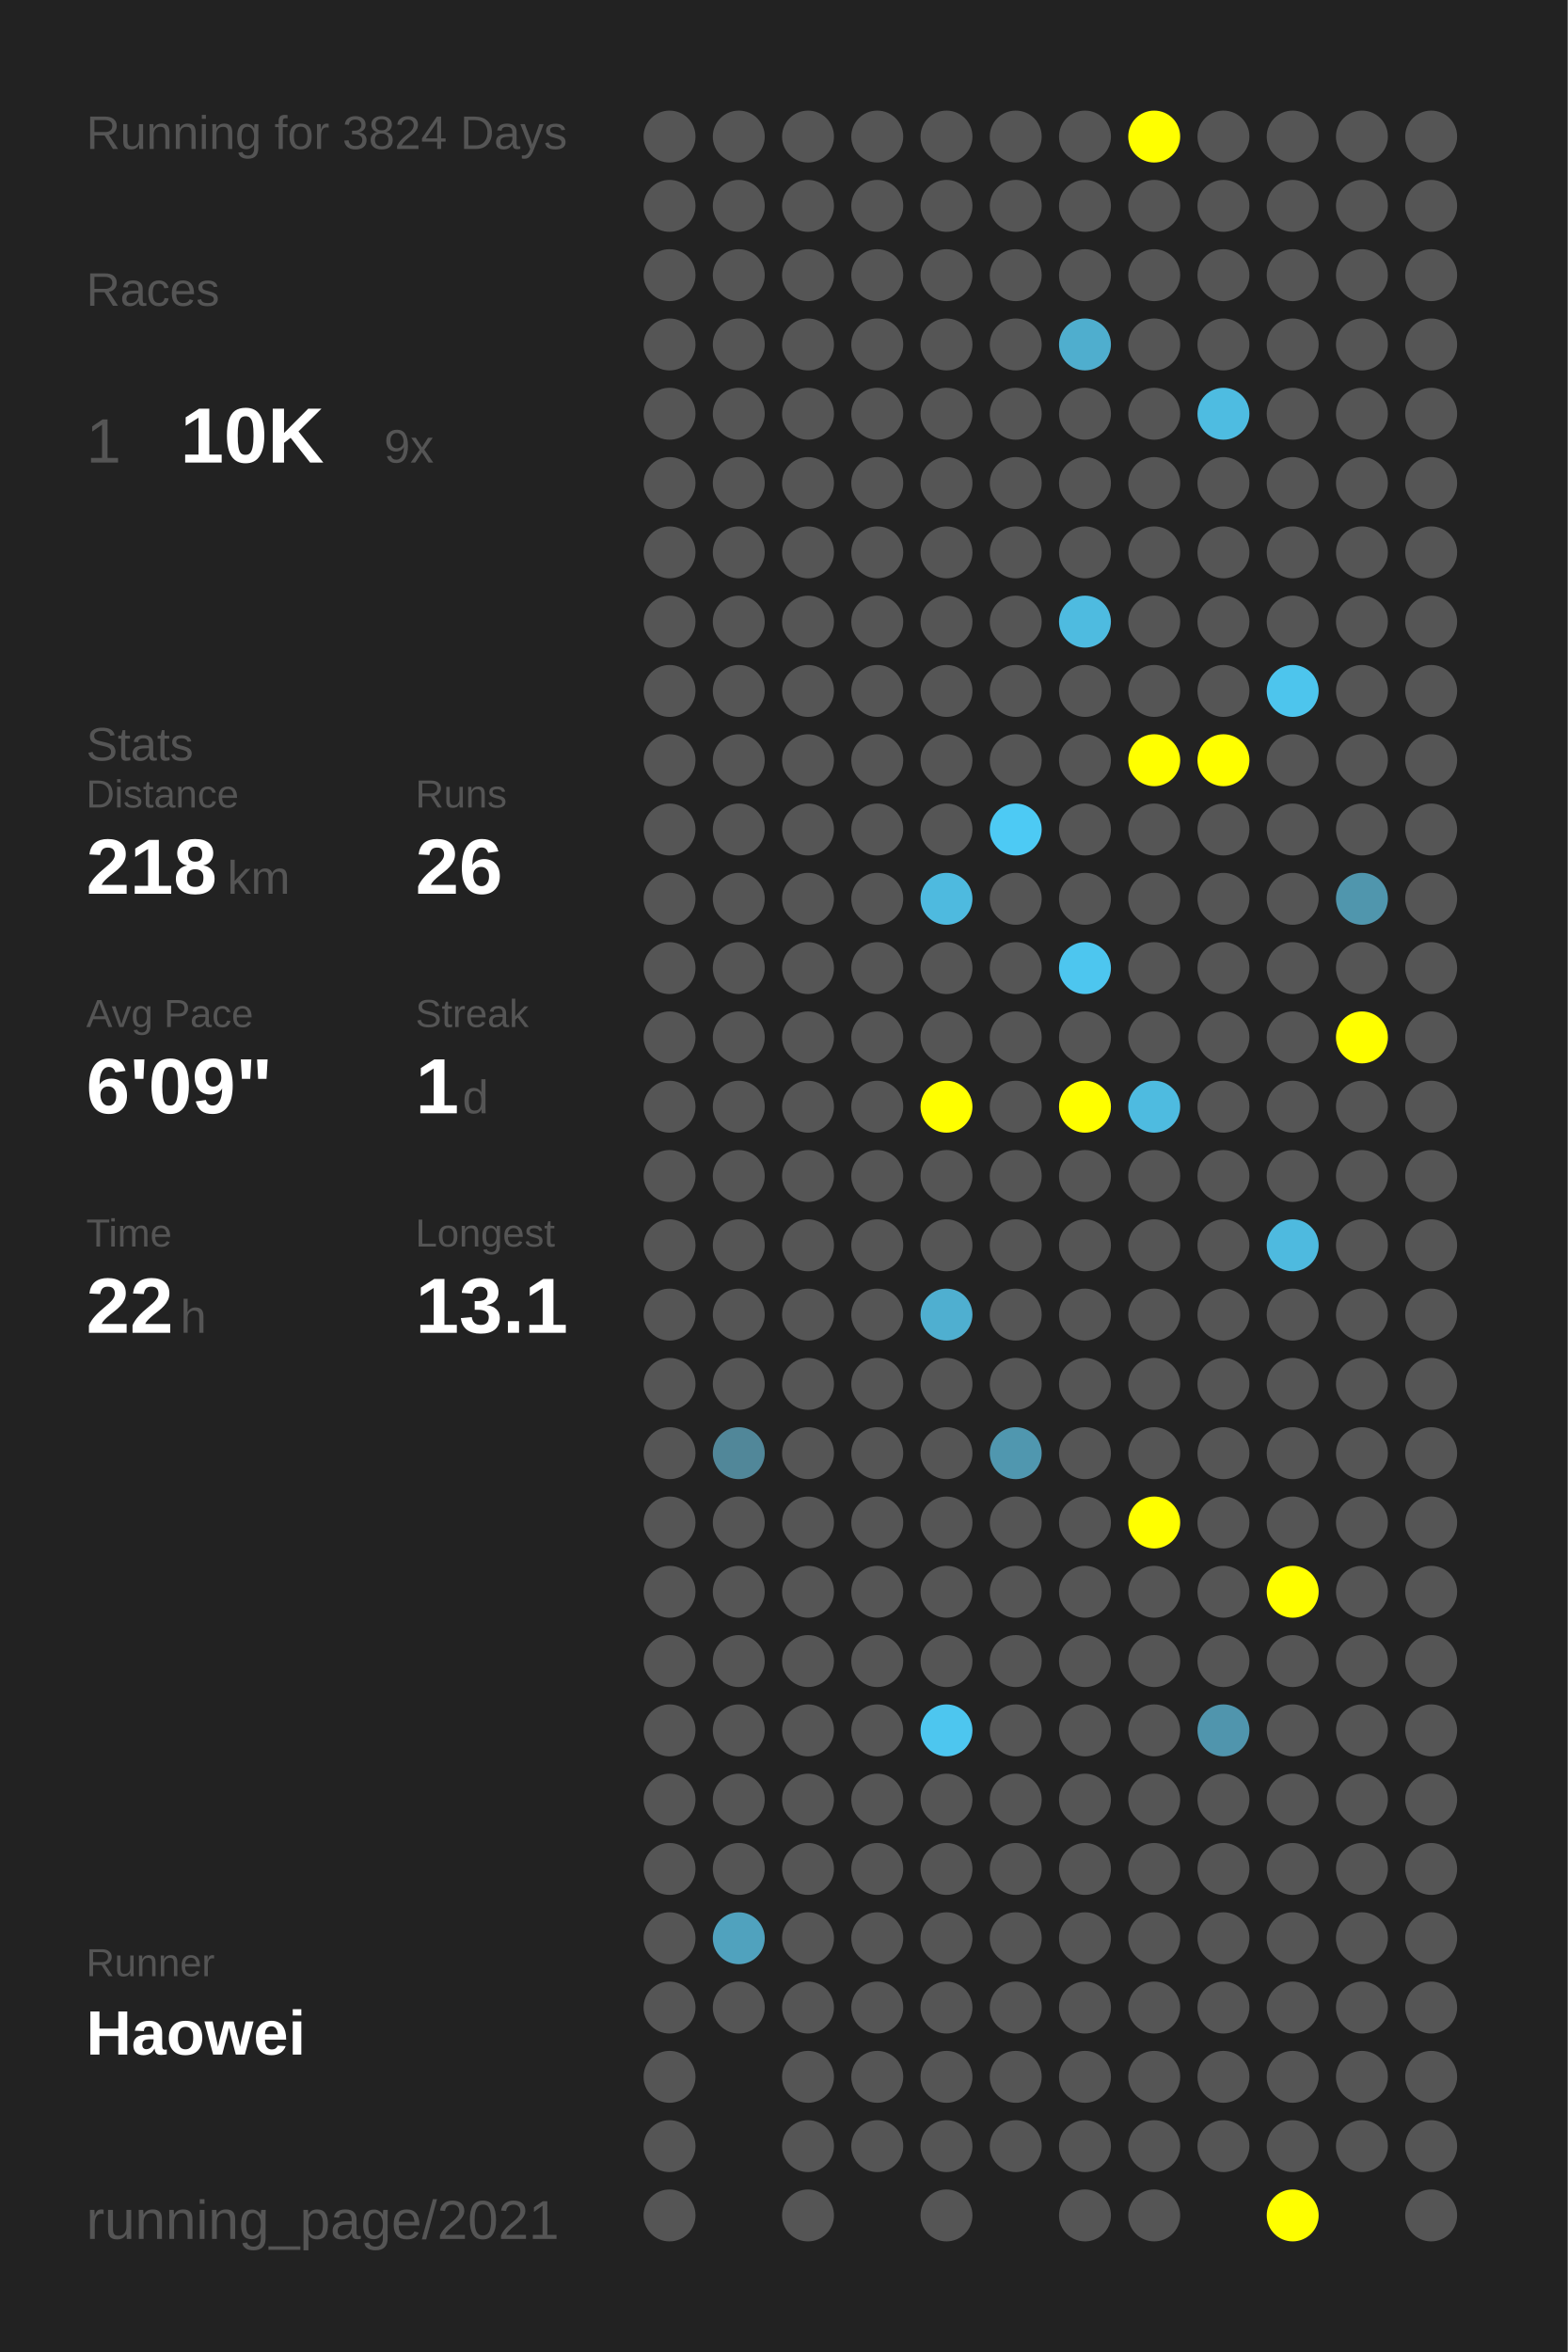
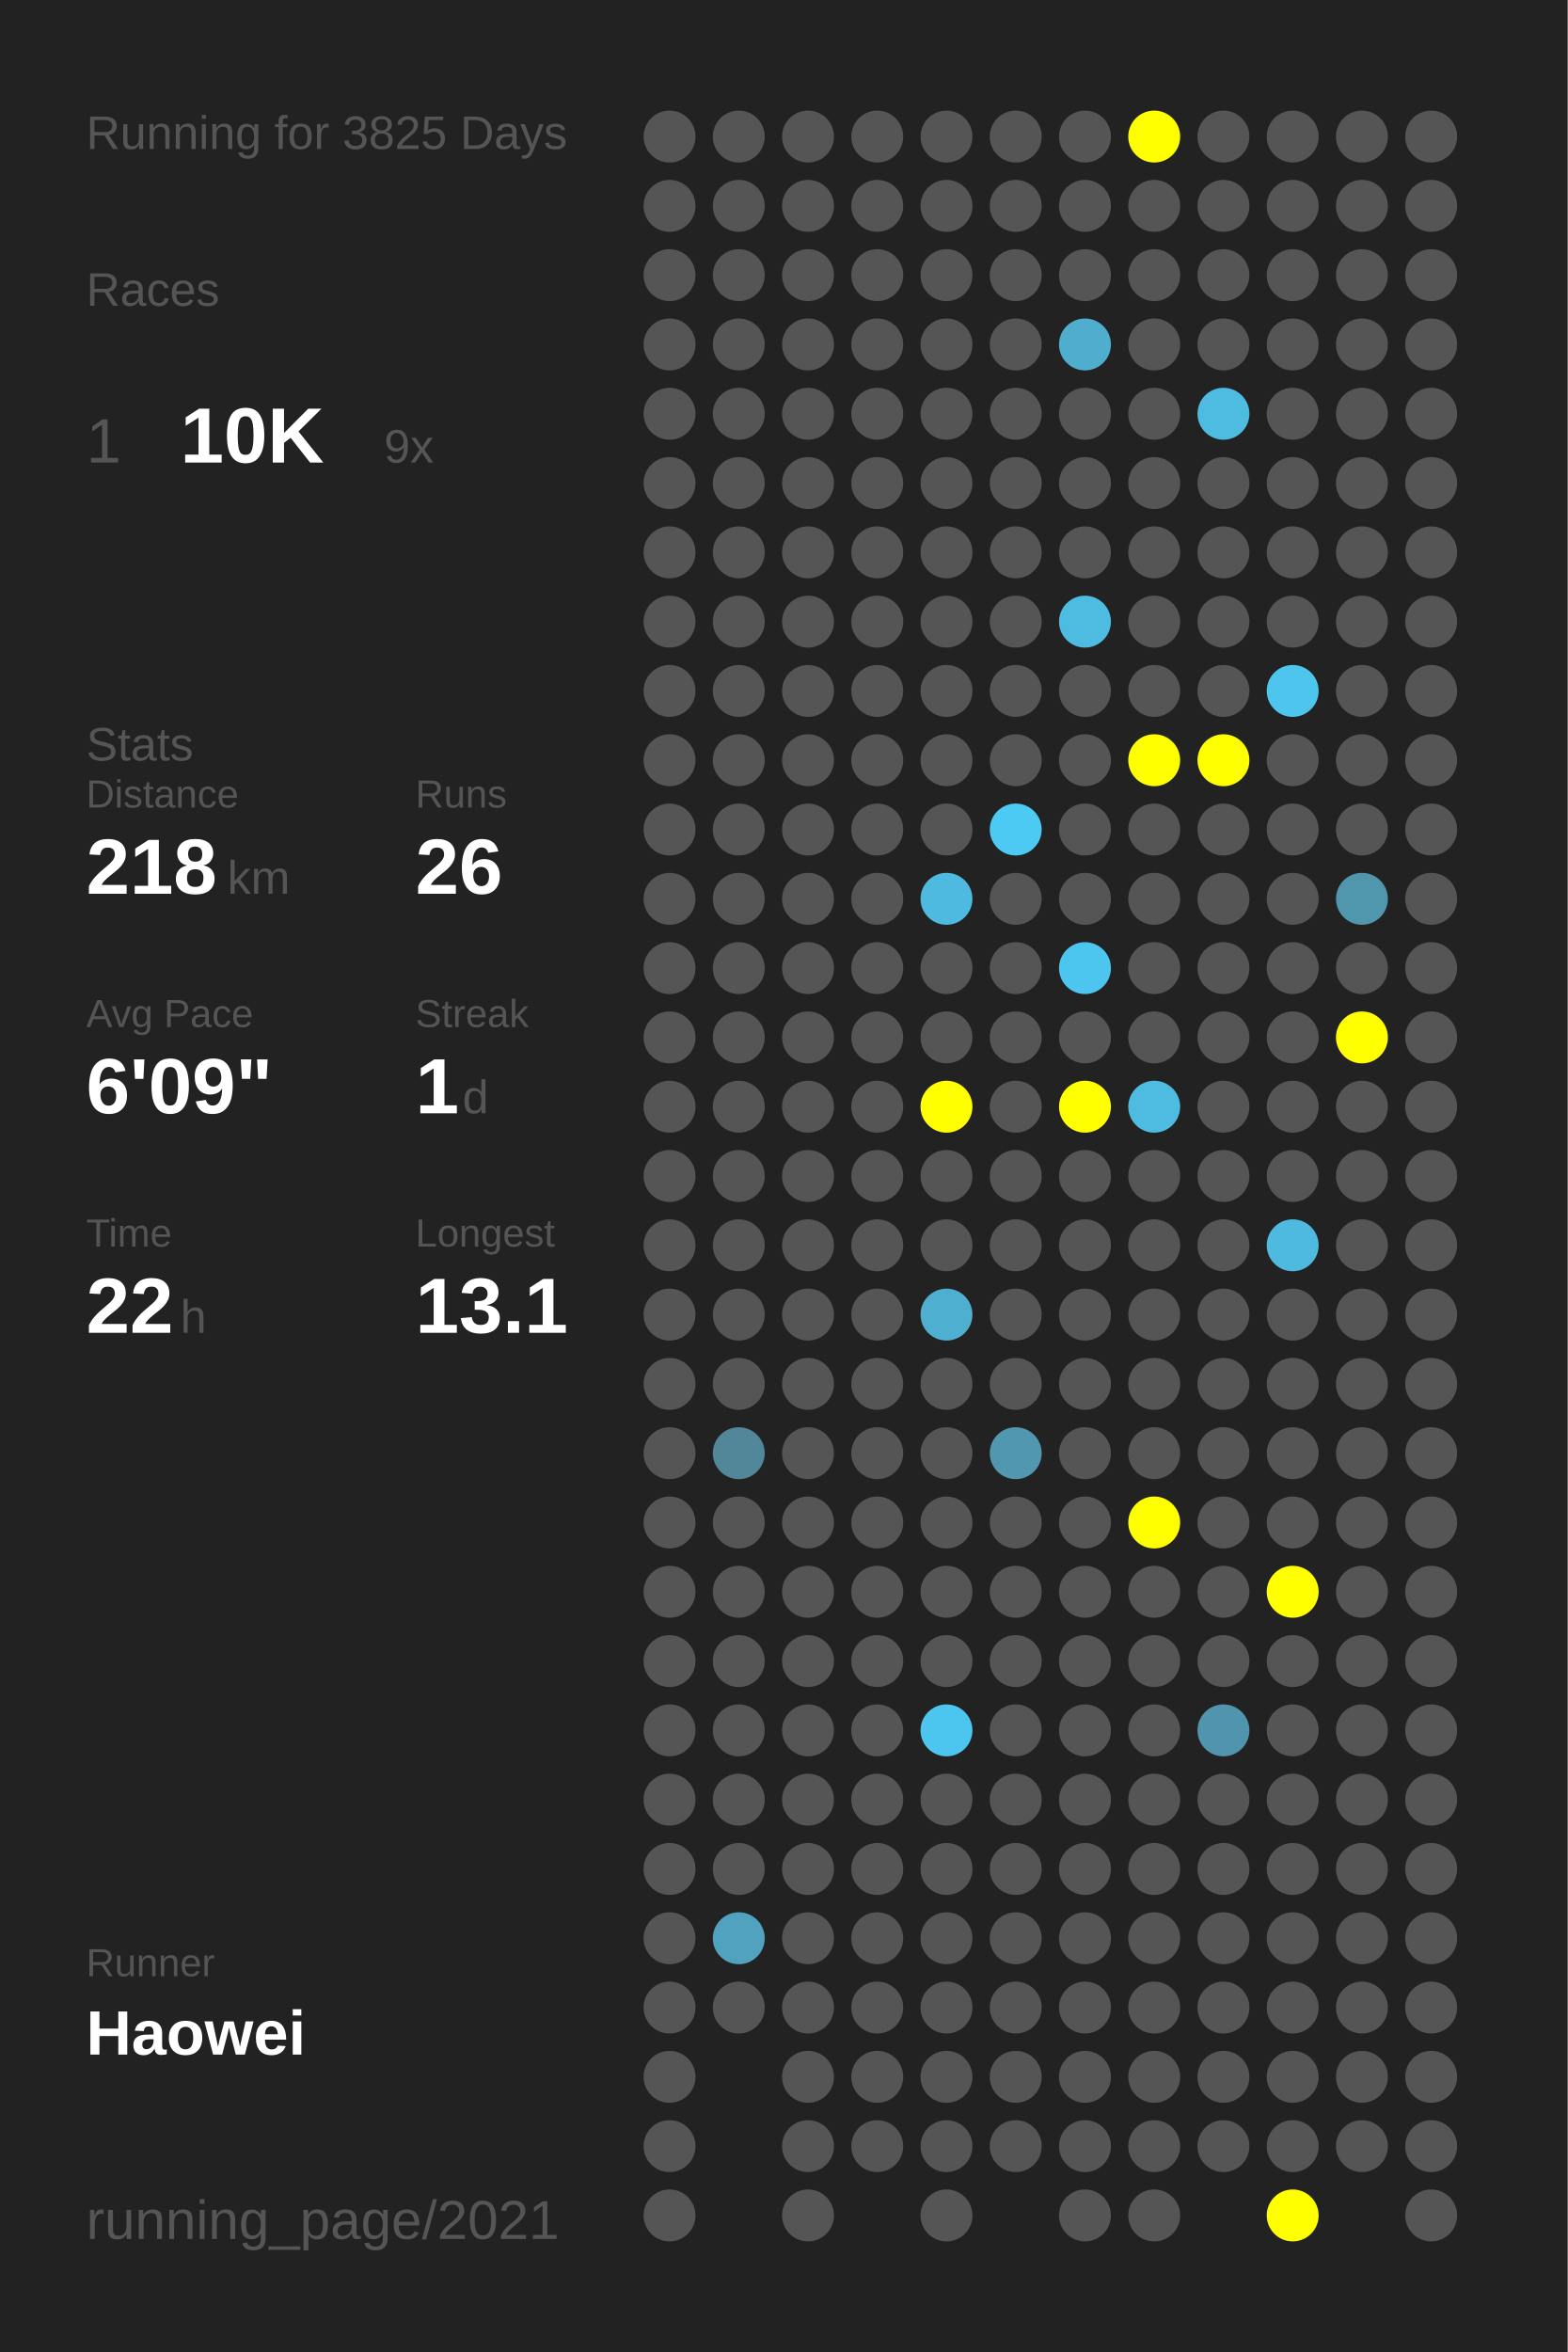
<svg xmlns="http://www.w3.org/2000/svg" baseProfile="full" height="300mm" version="1.1" viewBox="0,0,200,300" width="200mm">
  <defs />
  <rect fill="#222222" height="300" width="200" x="0" y="0" />
-   <text fill="#555555" style="font-size:6px; font-family:Arial;" x="11" y="19">Running for 3824 Days</text>
+   <text fill="#555555" style="font-size:6px; font-family:Arial;" x="11" y="19">Running for 3825 Days</text>
  <text fill="#555555" style="font-size:6px; font-family:Arial;" x="11" y="39">Races</text>
  <text fill="#555555" style="font-size:8px; font-family:Arial;" x="11" y="59">1</text>
  <text fill="#FFFFFF" style="font-size:10px; font-family:Arial; font-weight:bold;" x="23" y="59">10K</text>
  <text fill="#555555" style="font-size:6px; font-family:Arial;" x="49" y="59">9x</text>
  <text fill="#555555" style="font-size:6px; font-family:Arial;" x="11" y="97">Stats</text>
  <text fill="#555555" style="font-size:5px; font-family:Arial;" x="11" y="103">Distance</text>
  <text fill="#FFFFFF" style="font-size:10px; font-family:Arial; font-weight:bold;" x="11" y="114">218</text>
  <text fill="#555555" style="font-size:6px; font-family:Arial;" x="29" y="114">km</text>
  <text fill="#555555" style="font-size:5px; font-family:Arial;" x="53" y="103">Runs</text>
  <text fill="#FFFFFF" style="font-size:10px; font-family:Arial; font-weight:bold;" x="53" y="114">26</text>
  <text fill="#555555" style="font-size:5px; font-family:Arial;" x="11" y="131">Avg Pace</text>
  <text fill="#FFFFFF" style="font-size:10px; font-family:Arial; font-weight:bold;" x="11" y="142">6'09"</text>
  <text fill="#555555" style="font-size:5px; font-family:Arial;" x="53" y="131">Streak</text>
  <text fill="#FFFFFF" style="font-size:10px; font-family:Arial; font-weight:bold;" x="53" y="142">1</text>
  <text fill="#555555" style="font-size:6px; font-family:Arial;" x="59" y="142">d</text>
  <text fill="#555555" style="font-size:5px; font-family:Arial;" x="11" y="159">Time</text>
  <text fill="#FFFFFF" style="font-size:10px; font-family:Arial; font-weight:bold;" x="11" y="170">22</text>
  <text fill="#555555" style="font-size:6px; font-family:Arial;" x="23" y="170">h</text>
  <text fill="#555555" style="font-size:5px; font-family:Arial;" x="53" y="159">Longest</text>
  <text fill="#FFFFFF" style="font-size:10px; font-family:Arial; font-weight:bold;" x="53" y="170">13.1</text>
  <text fill="#555555" style="font-size:5px; font-family:Arial;" x="11" y="252.065">Runner</text>
  <text fill="#FFFFFF" style="font-size:8px; font-family:Arial; font-weight:bold;" x="11" y="262.065">Haowei</text>
  <text fill="#555555" style="font-size:7px; font-family:Arial;" x="11" y="285.581">running_page/2021</text>
  <circle cx="85.417" cy="17.419" fill="#555555" r="3.312" />
  <circle cx="85.417" cy="26.258" fill="#555555" r="3.312" />
  <circle cx="85.417" cy="35.097" fill="#555555" r="3.312" />
  <circle cx="85.417" cy="43.935" fill="#555555" r="3.312" />
  <circle cx="85.417" cy="52.774" fill="#555555" r="3.312" />
  <circle cx="85.417" cy="61.613" fill="#555555" r="3.312" />
  <circle cx="85.417" cy="70.452" fill="#555555" r="3.312" />
  <circle cx="85.417" cy="79.29" fill="#555555" r="3.312" />
  <circle cx="85.417" cy="88.129" fill="#555555" r="3.312" />
  <circle cx="85.417" cy="96.968" fill="#555555" r="3.312" />
  <circle cx="85.417" cy="105.806" fill="#555555" r="3.312" />
  <circle cx="85.417" cy="114.645" fill="#555555" r="3.312" />
  <circle cx="85.417" cy="123.484" fill="#555555" r="3.312" />
  <circle cx="85.417" cy="132.323" fill="#555555" r="3.312" />
  <circle cx="85.417" cy="141.161" fill="#555555" r="3.312" />
  <circle cx="85.417" cy="150" fill="#555555" r="3.312" />
  <circle cx="85.417" cy="158.839" fill="#555555" r="3.312" />
  <circle cx="85.417" cy="167.677" fill="#555555" r="3.312" />
  <circle cx="85.417" cy="176.516" fill="#555555" r="3.312" />
  <circle cx="85.417" cy="185.355" fill="#555555" r="3.312" />
  <circle cx="85.417" cy="194.194" fill="#555555" r="3.312" />
  <circle cx="85.417" cy="203.032" fill="#555555" r="3.312" />
  <circle cx="85.417" cy="211.871" fill="#555555" r="3.312" />
  <circle cx="85.417" cy="220.71" fill="#555555" r="3.312" />
  <circle cx="85.417" cy="229.548" fill="#555555" r="3.312" />
  <circle cx="85.417" cy="238.387" fill="#555555" r="3.312" />
  <circle cx="85.417" cy="247.226" fill="#555555" r="3.312" />
  <circle cx="85.417" cy="256.065" fill="#555555" r="3.312" />
  <circle cx="85.417" cy="264.903" fill="#555555" r="3.312" />
  <circle cx="85.417" cy="273.742" fill="#555555" r="3.312" />
  <circle cx="85.417" cy="282.581" fill="#555555" r="3.312" />
  <circle cx="94.25" cy="17.419" fill="#555555" r="3.312" />
  <circle cx="94.25" cy="26.258" fill="#555555" r="3.312" />
  <circle cx="94.25" cy="35.097" fill="#555555" r="3.312" />
  <circle cx="94.25" cy="43.935" fill="#555555" r="3.312" />
  <circle cx="94.25" cy="52.774" fill="#555555" r="3.312" />
  <circle cx="94.25" cy="61.613" fill="#555555" r="3.312" />
  <circle cx="94.25" cy="70.452" fill="#555555" r="3.312" />
  <circle cx="94.25" cy="79.29" fill="#555555" r="3.312" />
  <circle cx="94.25" cy="88.129" fill="#555555" r="3.312" />
  <circle cx="94.25" cy="96.968" fill="#555555" r="3.312" />
  <circle cx="94.25" cy="105.806" fill="#555555" r="3.312" />
  <circle cx="94.25" cy="114.645" fill="#555555" r="3.312" />
  <circle cx="94.25" cy="123.484" fill="#555555" r="3.312" />
  <circle cx="94.25" cy="132.323" fill="#555555" r="3.312" />
  <circle cx="94.25" cy="141.161" fill="#555555" r="3.312" />
  <circle cx="94.25" cy="150" fill="#555555" r="3.312" />
  <circle cx="94.25" cy="158.839" fill="#555555" r="3.312" />
  <circle cx="94.25" cy="167.677" fill="#555555" r="3.312" />
  <circle cx="94.25" cy="176.516" fill="#555555" r="3.312" />
  <circle cx="94.25" cy="185.355" fill="#518799" r="3.312" />
  <circle cx="94.25" cy="194.194" fill="#555555" r="3.312" />
  <circle cx="94.25" cy="203.032" fill="#555555" r="3.312" />
  <circle cx="94.25" cy="211.871" fill="#555555" r="3.312" />
  <circle cx="94.25" cy="220.71" fill="#555555" r="3.312" />
  <circle cx="94.25" cy="229.548" fill="#555555" r="3.312" />
  <circle cx="94.25" cy="238.387" fill="#555555" r="3.312" />
  <circle cx="94.25" cy="247.226" fill="#50a2be" r="3.312" />
  <circle cx="94.25" cy="256.065" fill="#555555" r="3.312" />
  <circle cx="103.083" cy="17.419" fill="#555555" r="3.312" />
  <circle cx="103.083" cy="26.258" fill="#555555" r="3.312" />
  <circle cx="103.083" cy="35.097" fill="#555555" r="3.312" />
  <circle cx="103.083" cy="43.935" fill="#555555" r="3.312" />
  <circle cx="103.083" cy="52.774" fill="#555555" r="3.312" />
  <circle cx="103.083" cy="61.613" fill="#555555" r="3.312" />
  <circle cx="103.083" cy="70.452" fill="#555555" r="3.312" />
  <circle cx="103.083" cy="79.29" fill="#555555" r="3.312" />
  <circle cx="103.083" cy="88.129" fill="#555555" r="3.312" />
  <circle cx="103.083" cy="96.968" fill="#555555" r="3.312" />
  <circle cx="103.083" cy="105.806" fill="#555555" r="3.312" />
  <circle cx="103.083" cy="114.645" fill="#555555" r="3.312" />
  <circle cx="103.083" cy="123.484" fill="#555555" r="3.312" />
  <circle cx="103.083" cy="132.323" fill="#555555" r="3.312" />
  <circle cx="103.083" cy="141.161" fill="#555555" r="3.312" />
  <circle cx="103.083" cy="150" fill="#555555" r="3.312" />
  <circle cx="103.083" cy="158.839" fill="#555555" r="3.312" />
  <circle cx="103.083" cy="167.677" fill="#555555" r="3.312" />
  <circle cx="103.083" cy="176.516" fill="#555555" r="3.312" />
  <circle cx="103.083" cy="185.355" fill="#555555" r="3.312" />
  <circle cx="103.083" cy="194.194" fill="#555555" r="3.312" />
  <circle cx="103.083" cy="203.032" fill="#555555" r="3.312" />
  <circle cx="103.083" cy="211.871" fill="#555555" r="3.312" />
  <circle cx="103.083" cy="220.71" fill="#555555" r="3.312" />
  <circle cx="103.083" cy="229.548" fill="#555555" r="3.312" />
  <circle cx="103.083" cy="238.387" fill="#555555" r="3.312" />
  <circle cx="103.083" cy="247.226" fill="#555555" r="3.312" />
  <circle cx="103.083" cy="256.065" fill="#555555" r="3.312" />
  <circle cx="103.083" cy="264.903" fill="#555555" r="3.312" />
  <circle cx="103.083" cy="273.742" fill="#555555" r="3.312" />
  <circle cx="103.083" cy="282.581" fill="#555555" r="3.312" />
  <circle cx="111.917" cy="17.419" fill="#555555" r="3.312" />
  <circle cx="111.917" cy="26.258" fill="#555555" r="3.312" />
  <circle cx="111.917" cy="35.097" fill="#555555" r="3.312" />
  <circle cx="111.917" cy="43.935" fill="#555555" r="3.312" />
  <circle cx="111.917" cy="52.774" fill="#555555" r="3.312" />
  <circle cx="111.917" cy="61.613" fill="#555555" r="3.312" />
  <circle cx="111.917" cy="70.452" fill="#555555" r="3.312" />
  <circle cx="111.917" cy="79.29" fill="#555555" r="3.312" />
  <circle cx="111.917" cy="88.129" fill="#555555" r="3.312" />
  <circle cx="111.917" cy="96.968" fill="#555555" r="3.312" />
  <circle cx="111.917" cy="105.806" fill="#555555" r="3.312" />
  <circle cx="111.917" cy="114.645" fill="#555555" r="3.312" />
  <circle cx="111.917" cy="123.484" fill="#555555" r="3.312" />
  <circle cx="111.917" cy="132.323" fill="#555555" r="3.312" />
  <circle cx="111.917" cy="141.161" fill="#555555" r="3.312" />
  <circle cx="111.917" cy="150" fill="#555555" r="3.312" />
  <circle cx="111.917" cy="158.839" fill="#555555" r="3.312" />
  <circle cx="111.917" cy="167.677" fill="#555555" r="3.312" />
  <circle cx="111.917" cy="176.516" fill="#555555" r="3.312" />
  <circle cx="111.917" cy="185.355" fill="#555555" r="3.312" />
  <circle cx="111.917" cy="194.194" fill="#555555" r="3.312" />
  <circle cx="111.917" cy="203.032" fill="#555555" r="3.312" />
  <circle cx="111.917" cy="211.871" fill="#555555" r="3.312" />
  <circle cx="111.917" cy="220.71" fill="#555555" r="3.312" />
  <circle cx="111.917" cy="229.548" fill="#555555" r="3.312" />
  <circle cx="111.917" cy="238.387" fill="#555555" r="3.312" />
  <circle cx="111.917" cy="247.226" fill="#555555" r="3.312" />
  <circle cx="111.917" cy="256.065" fill="#555555" r="3.312" />
  <circle cx="111.917" cy="264.903" fill="#555555" r="3.312" />
  <circle cx="111.917" cy="273.742" fill="#555555" r="3.312" />
  <circle cx="120.75" cy="17.419" fill="#555555" r="3.312" />
  <circle cx="120.75" cy="26.258" fill="#555555" r="3.312" />
  <circle cx="120.75" cy="35.097" fill="#555555" r="3.312" />
  <circle cx="120.75" cy="43.935" fill="#555555" r="3.312" />
  <circle cx="120.75" cy="52.774" fill="#555555" r="3.312" />
  <circle cx="120.75" cy="61.613" fill="#555555" r="3.312" />
  <circle cx="120.75" cy="70.452" fill="#555555" r="3.312" />
  <circle cx="120.75" cy="79.29" fill="#555555" r="3.312" />
  <circle cx="120.75" cy="88.129" fill="#555555" r="3.312" />
  <circle cx="120.75" cy="96.968" fill="#555555" r="3.312" />
  <circle cx="120.75" cy="105.806" fill="#555555" r="3.312" />
  <circle cx="120.75" cy="114.645" fill="#4ebadf" r="3.312" />
  <circle cx="120.75" cy="123.484" fill="#555555" r="3.312" />
  <circle cx="120.75" cy="132.323" fill="#555555" r="3.312" />
  <circle cx="120.75" cy="141.161" fill="#FFFF00" r="3.312" />
  <circle cx="120.75" cy="150" fill="#555555" r="3.312" />
  <circle cx="120.75" cy="158.839" fill="#555555" r="3.312" />
  <circle cx="120.75" cy="167.677" fill="#4fafd0" r="3.312" />
  <circle cx="120.75" cy="176.516" fill="#555555" r="3.312" />
  <circle cx="120.75" cy="185.355" fill="#555555" r="3.312" />
  <circle cx="120.75" cy="194.194" fill="#555555" r="3.312" />
  <circle cx="120.75" cy="203.032" fill="#555555" r="3.312" />
  <circle cx="120.75" cy="211.871" fill="#555555" r="3.312" />
  <circle cx="120.75" cy="220.71" fill="#4dc6ef" r="3.312" />
  <circle cx="120.75" cy="229.548" fill="#555555" r="3.312" />
  <circle cx="120.75" cy="238.387" fill="#555555" r="3.312" />
  <circle cx="120.75" cy="247.226" fill="#555555" r="3.312" />
  <circle cx="120.75" cy="256.065" fill="#555555" r="3.312" />
  <circle cx="120.75" cy="264.903" fill="#555555" r="3.312" />
  <circle cx="120.75" cy="273.742" fill="#555555" r="3.312" />
  <circle cx="120.75" cy="282.581" fill="#555555" r="3.312" />
  <circle cx="129.583" cy="17.419" fill="#555555" r="3.312" />
  <circle cx="129.583" cy="26.258" fill="#555555" r="3.312" />
  <circle cx="129.583" cy="35.097" fill="#555555" r="3.312" />
  <circle cx="129.583" cy="43.935" fill="#555555" r="3.312" />
  <circle cx="129.583" cy="52.774" fill="#555555" r="3.312" />
  <circle cx="129.583" cy="61.613" fill="#555555" r="3.312" />
  <circle cx="129.583" cy="70.452" fill="#555555" r="3.312" />
  <circle cx="129.583" cy="79.29" fill="#555555" r="3.312" />
  <circle cx="129.583" cy="88.129" fill="#555555" r="3.312" />
  <circle cx="129.583" cy="96.968" fill="#555555" r="3.312" />
  <circle cx="129.583" cy="105.806" fill="#4dcaf4" r="3.312" />
  <circle cx="129.583" cy="114.645" fill="#555555" r="3.312" />
  <circle cx="129.583" cy="123.484" fill="#555555" r="3.312" />
  <circle cx="129.583" cy="132.323" fill="#555555" r="3.312" />
  <circle cx="129.583" cy="141.161" fill="#555555" r="3.312" />
  <circle cx="129.583" cy="150" fill="#555555" r="3.312" />
  <circle cx="129.583" cy="158.839" fill="#555555" r="3.312" />
  <circle cx="129.583" cy="167.677" fill="#555555" r="3.312" />
  <circle cx="129.583" cy="176.516" fill="#555555" r="3.312" />
  <circle cx="129.583" cy="185.355" fill="#5097af" r="3.312" />
  <circle cx="129.583" cy="194.194" fill="#555555" r="3.312" />
  <circle cx="129.583" cy="203.032" fill="#555555" r="3.312" />
  <circle cx="129.583" cy="211.871" fill="#555555" r="3.312" />
  <circle cx="129.583" cy="220.71" fill="#555555" r="3.312" />
  <circle cx="129.583" cy="229.548" fill="#555555" r="3.312" />
  <circle cx="129.583" cy="238.387" fill="#555555" r="3.312" />
  <circle cx="129.583" cy="247.226" fill="#555555" r="3.312" />
  <circle cx="129.583" cy="256.065" fill="#555555" r="3.312" />
  <circle cx="129.583" cy="264.903" fill="#555555" r="3.312" />
  <circle cx="129.583" cy="273.742" fill="#555555" r="3.312" />
  <circle cx="138.417" cy="17.419" fill="#555555" r="3.312" />
  <circle cx="138.417" cy="26.258" fill="#555555" r="3.312" />
  <circle cx="138.417" cy="35.097" fill="#555555" r="3.312" />
  <circle cx="138.417" cy="43.935" fill="#4faece" r="3.312" />
  <circle cx="138.417" cy="52.774" fill="#555555" r="3.312" />
  <circle cx="138.417" cy="61.613" fill="#555555" r="3.312" />
  <circle cx="138.417" cy="70.452" fill="#555555" r="3.312" />
  <circle cx="138.417" cy="79.29" fill="#4ebbe0" r="3.312" />
  <circle cx="138.417" cy="88.129" fill="#555555" r="3.312" />
  <circle cx="138.417" cy="96.968" fill="#555555" r="3.312" />
  <circle cx="138.417" cy="105.806" fill="#555555" r="3.312" />
  <circle cx="138.417" cy="114.645" fill="#555555" r="3.312" />
  <circle cx="138.417" cy="123.484" fill="#4dc6ef" r="3.312" />
  <circle cx="138.417" cy="132.323" fill="#555555" r="3.312" />
  <circle cx="138.417" cy="141.161" fill="#FFFF00" r="3.312" />
  <circle cx="138.417" cy="150" fill="#555555" r="3.312" />
  <circle cx="138.417" cy="158.839" fill="#555555" r="3.312" />
  <circle cx="138.417" cy="167.677" fill="#555555" r="3.312" />
  <circle cx="138.417" cy="176.516" fill="#555555" r="3.312" />
  <circle cx="138.417" cy="185.355" fill="#555555" r="3.312" />
  <circle cx="138.417" cy="194.194" fill="#555555" r="3.312" />
  <circle cx="138.417" cy="203.032" fill="#555555" r="3.312" />
  <circle cx="138.417" cy="211.871" fill="#555555" r="3.312" />
  <circle cx="138.417" cy="220.71" fill="#555555" r="3.312" />
  <circle cx="138.417" cy="229.548" fill="#555555" r="3.312" />
  <circle cx="138.417" cy="238.387" fill="#555555" r="3.312" />
  <circle cx="138.417" cy="247.226" fill="#555555" r="3.312" />
  <circle cx="138.417" cy="256.065" fill="#555555" r="3.312" />
  <circle cx="138.417" cy="264.903" fill="#555555" r="3.312" />
  <circle cx="138.417" cy="273.742" fill="#555555" r="3.312" />
  <circle cx="138.417" cy="282.581" fill="#555555" r="3.312" />
  <circle cx="147.25" cy="17.419" fill="#FFFF00" r="3.312" />
  <circle cx="147.25" cy="26.258" fill="#555555" r="3.312" />
  <circle cx="147.25" cy="35.097" fill="#555555" r="3.312" />
  <circle cx="147.25" cy="43.935" fill="#555555" r="3.312" />
  <circle cx="147.25" cy="52.774" fill="#555555" r="3.312" />
  <circle cx="147.25" cy="61.613" fill="#555555" r="3.312" />
  <circle cx="147.25" cy="70.452" fill="#555555" r="3.312" />
  <circle cx="147.25" cy="79.29" fill="#555555" r="3.312" />
  <circle cx="147.25" cy="88.129" fill="#555555" r="3.312" />
  <circle cx="147.25" cy="96.968" fill="#FFFF00" r="3.312" />
  <circle cx="147.25" cy="105.806" fill="#555555" r="3.312" />
  <circle cx="147.25" cy="114.645" fill="#555555" r="3.312" />
  <circle cx="147.25" cy="123.484" fill="#555555" r="3.312" />
  <circle cx="147.25" cy="132.323" fill="#555555" r="3.312" />
  <circle cx="147.25" cy="141.161" fill="#4ebbe0" r="3.312" />
  <circle cx="147.25" cy="150" fill="#555555" r="3.312" />
  <circle cx="147.25" cy="158.839" fill="#555555" r="3.312" />
  <circle cx="147.25" cy="167.677" fill="#555555" r="3.312" />
  <circle cx="147.25" cy="176.516" fill="#555555" r="3.312" />
  <circle cx="147.25" cy="185.355" fill="#555555" r="3.312" />
  <circle cx="147.25" cy="194.194" fill="#FFFF00" r="3.312" />
  <circle cx="147.25" cy="203.032" fill="#555555" r="3.312" />
  <circle cx="147.25" cy="211.871" fill="#555555" r="3.312" />
  <circle cx="147.25" cy="220.71" fill="#555555" r="3.312" />
  <circle cx="147.25" cy="229.548" fill="#555555" r="3.312" />
  <circle cx="147.25" cy="238.387" fill="#555555" r="3.312" />
  <circle cx="147.25" cy="247.226" fill="#555555" r="3.312" />
  <circle cx="147.25" cy="256.065" fill="#555555" r="3.312" />
  <circle cx="147.25" cy="264.903" fill="#555555" r="3.312" />
  <circle cx="147.25" cy="273.742" fill="#555555" r="3.312" />
  <circle cx="147.25" cy="282.581" fill="#555555" r="3.312" />
  <circle cx="156.083" cy="17.419" fill="#555555" r="3.312" />
  <circle cx="156.083" cy="26.258" fill="#555555" r="3.312" />
  <circle cx="156.083" cy="35.097" fill="#555555" r="3.312" />
  <circle cx="156.083" cy="43.935" fill="#555555" r="3.312" />
  <circle cx="156.083" cy="52.774" fill="#4ebce1" r="3.312" />
  <circle cx="156.083" cy="61.613" fill="#555555" r="3.312" />
  <circle cx="156.083" cy="70.452" fill="#555555" r="3.312" />
  <circle cx="156.083" cy="79.29" fill="#555555" r="3.312" />
  <circle cx="156.083" cy="88.129" fill="#555555" r="3.312" />
  <circle cx="156.083" cy="96.968" fill="#FFFF00" r="3.312" />
  <circle cx="156.083" cy="105.806" fill="#555555" r="3.312" />
  <circle cx="156.083" cy="114.645" fill="#555555" r="3.312" />
  <circle cx="156.083" cy="123.484" fill="#555555" r="3.312" />
  <circle cx="156.083" cy="132.323" fill="#555555" r="3.312" />
  <circle cx="156.083" cy="141.161" fill="#555555" r="3.312" />
  <circle cx="156.083" cy="150" fill="#555555" r="3.312" />
  <circle cx="156.083" cy="158.839" fill="#555555" r="3.312" />
  <circle cx="156.083" cy="167.677" fill="#555555" r="3.312" />
  <circle cx="156.083" cy="176.516" fill="#555555" r="3.312" />
  <circle cx="156.083" cy="185.355" fill="#555555" r="3.312" />
  <circle cx="156.083" cy="194.194" fill="#555555" r="3.312" />
  <circle cx="156.083" cy="203.032" fill="#555555" r="3.312" />
  <circle cx="156.083" cy="211.871" fill="#555555" r="3.312" />
  <circle cx="156.083" cy="220.71" fill="#5095ad" r="3.312" />
  <circle cx="156.083" cy="229.548" fill="#555555" r="3.312" />
  <circle cx="156.083" cy="238.387" fill="#555555" r="3.312" />
  <circle cx="156.083" cy="247.226" fill="#555555" r="3.312" />
  <circle cx="156.083" cy="256.065" fill="#555555" r="3.312" />
  <circle cx="156.083" cy="264.903" fill="#555555" r="3.312" />
  <circle cx="156.083" cy="273.742" fill="#555555" r="3.312" />
  <circle cx="164.917" cy="17.419" fill="#555555" r="3.312" />
  <circle cx="164.917" cy="26.258" fill="#555555" r="3.312" />
  <circle cx="164.917" cy="35.097" fill="#555555" r="3.312" />
  <circle cx="164.917" cy="43.935" fill="#555555" r="3.312" />
  <circle cx="164.917" cy="52.774" fill="#555555" r="3.312" />
  <circle cx="164.917" cy="61.613" fill="#555555" r="3.312" />
  <circle cx="164.917" cy="70.452" fill="#555555" r="3.312" />
  <circle cx="164.917" cy="79.29" fill="#555555" r="3.312" />
  <circle cx="164.917" cy="88.129" fill="#4dc5ed" r="3.312" />
  <circle cx="164.917" cy="96.968" fill="#555555" r="3.312" />
  <circle cx="164.917" cy="105.806" fill="#555555" r="3.312" />
  <circle cx="164.917" cy="114.645" fill="#555555" r="3.312" />
  <circle cx="164.917" cy="123.484" fill="#555555" r="3.312" />
  <circle cx="164.917" cy="132.323" fill="#555555" r="3.312" />
  <circle cx="164.917" cy="141.161" fill="#555555" r="3.312" />
  <circle cx="164.917" cy="150" fill="#555555" r="3.312" />
  <circle cx="164.917" cy="158.839" fill="#4ebadf" r="3.312" />
  <circle cx="164.917" cy="167.677" fill="#555555" r="3.312" />
  <circle cx="164.917" cy="176.516" fill="#555555" r="3.312" />
  <circle cx="164.917" cy="185.355" fill="#555555" r="3.312" />
  <circle cx="164.917" cy="194.194" fill="#555555" r="3.312" />
  <circle cx="164.917" cy="203.032" fill="#FFFF00" r="3.312" />
  <circle cx="164.917" cy="211.871" fill="#555555" r="3.312" />
  <circle cx="164.917" cy="220.71" fill="#555555" r="3.312" />
  <circle cx="164.917" cy="229.548" fill="#555555" r="3.312" />
  <circle cx="164.917" cy="238.387" fill="#555555" r="3.312" />
  <circle cx="164.917" cy="247.226" fill="#555555" r="3.312" />
  <circle cx="164.917" cy="256.065" fill="#555555" r="3.312" />
  <circle cx="164.917" cy="264.903" fill="#555555" r="3.312" />
  <circle cx="164.917" cy="273.742" fill="#555555" r="3.312" />
  <circle cx="164.917" cy="282.581" fill="#FFFF00" r="3.312" />
  <circle cx="173.75" cy="17.419" fill="#555555" r="3.312" />
  <circle cx="173.75" cy="26.258" fill="#555555" r="3.312" />
  <circle cx="173.75" cy="35.097" fill="#555555" r="3.312" />
  <circle cx="173.75" cy="43.935" fill="#555555" r="3.312" />
  <circle cx="173.75" cy="52.774" fill="#555555" r="3.312" />
  <circle cx="173.75" cy="61.613" fill="#555555" r="3.312" />
  <circle cx="173.75" cy="70.452" fill="#555555" r="3.312" />
  <circle cx="173.75" cy="79.29" fill="#555555" r="3.312" />
  <circle cx="173.75" cy="88.129" fill="#555555" r="3.312" />
  <circle cx="173.75" cy="96.968" fill="#555555" r="3.312" />
  <circle cx="173.75" cy="105.806" fill="#555555" r="3.312" />
  <circle cx="173.75" cy="114.645" fill="#5096ad" r="3.312" />
  <circle cx="173.75" cy="123.484" fill="#555555" r="3.312" />
  <circle cx="173.75" cy="132.323" fill="#FFFF00" r="3.312" />
  <circle cx="173.75" cy="141.161" fill="#555555" r="3.312" />
  <circle cx="173.75" cy="150" fill="#555555" r="3.312" />
  <circle cx="173.75" cy="158.839" fill="#555555" r="3.312" />
  <circle cx="173.75" cy="167.677" fill="#555555" r="3.312" />
  <circle cx="173.75" cy="176.516" fill="#555555" r="3.312" />
  <circle cx="173.75" cy="185.355" fill="#555555" r="3.312" />
  <circle cx="173.75" cy="194.194" fill="#555555" r="3.312" />
  <circle cx="173.75" cy="203.032" fill="#555555" r="3.312" />
  <circle cx="173.75" cy="211.871" fill="#555555" r="3.312" />
  <circle cx="173.75" cy="220.71" fill="#555555" r="3.312" />
  <circle cx="173.75" cy="229.548" fill="#555555" r="3.312" />
  <circle cx="173.75" cy="238.387" fill="#555555" r="3.312" />
  <circle cx="173.75" cy="247.226" fill="#555555" r="3.312" />
  <circle cx="173.75" cy="256.065" fill="#555555" r="3.312" />
  <circle cx="173.75" cy="264.903" fill="#555555" r="3.312" />
  <circle cx="173.75" cy="273.742" fill="#555555" r="3.312" />
  <circle cx="182.583" cy="17.419" fill="#555555" r="3.312" />
  <circle cx="182.583" cy="26.258" fill="#555555" r="3.312" />
  <circle cx="182.583" cy="35.097" fill="#555555" r="3.312" />
  <circle cx="182.583" cy="43.935" fill="#555555" r="3.312" />
  <circle cx="182.583" cy="52.774" fill="#555555" r="3.312" />
  <circle cx="182.583" cy="61.613" fill="#555555" r="3.312" />
  <circle cx="182.583" cy="70.452" fill="#555555" r="3.312" />
  <circle cx="182.583" cy="79.29" fill="#555555" r="3.312" />
  <circle cx="182.583" cy="88.129" fill="#555555" r="3.312" />
  <circle cx="182.583" cy="96.968" fill="#555555" r="3.312" />
  <circle cx="182.583" cy="105.806" fill="#555555" r="3.312" />
  <circle cx="182.583" cy="114.645" fill="#555555" r="3.312" />
  <circle cx="182.583" cy="123.484" fill="#555555" r="3.312" />
  <circle cx="182.583" cy="132.323" fill="#555555" r="3.312" />
  <circle cx="182.583" cy="141.161" fill="#555555" r="3.312" />
  <circle cx="182.583" cy="150" fill="#555555" r="3.312" />
  <circle cx="182.583" cy="158.839" fill="#555555" r="3.312" />
  <circle cx="182.583" cy="167.677" fill="#555555" r="3.312" />
  <circle cx="182.583" cy="176.516" fill="#555555" r="3.312" />
  <circle cx="182.583" cy="185.355" fill="#555555" r="3.312" />
  <circle cx="182.583" cy="194.194" fill="#555555" r="3.312" />
  <circle cx="182.583" cy="203.032" fill="#555555" r="3.312" />
  <circle cx="182.583" cy="211.871" fill="#555555" r="3.312" />
  <circle cx="182.583" cy="220.71" fill="#555555" r="3.312" />
  <circle cx="182.583" cy="229.548" fill="#555555" r="3.312" />
  <circle cx="182.583" cy="238.387" fill="#555555" r="3.312" />
  <circle cx="182.583" cy="247.226" fill="#555555" r="3.312" />
  <circle cx="182.583" cy="256.065" fill="#555555" r="3.312" />
  <circle cx="182.583" cy="264.903" fill="#555555" r="3.312" />
  <circle cx="182.583" cy="273.742" fill="#555555" r="3.312" />
  <circle cx="182.583" cy="282.581" fill="#555555" r="3.312" />
</svg>
